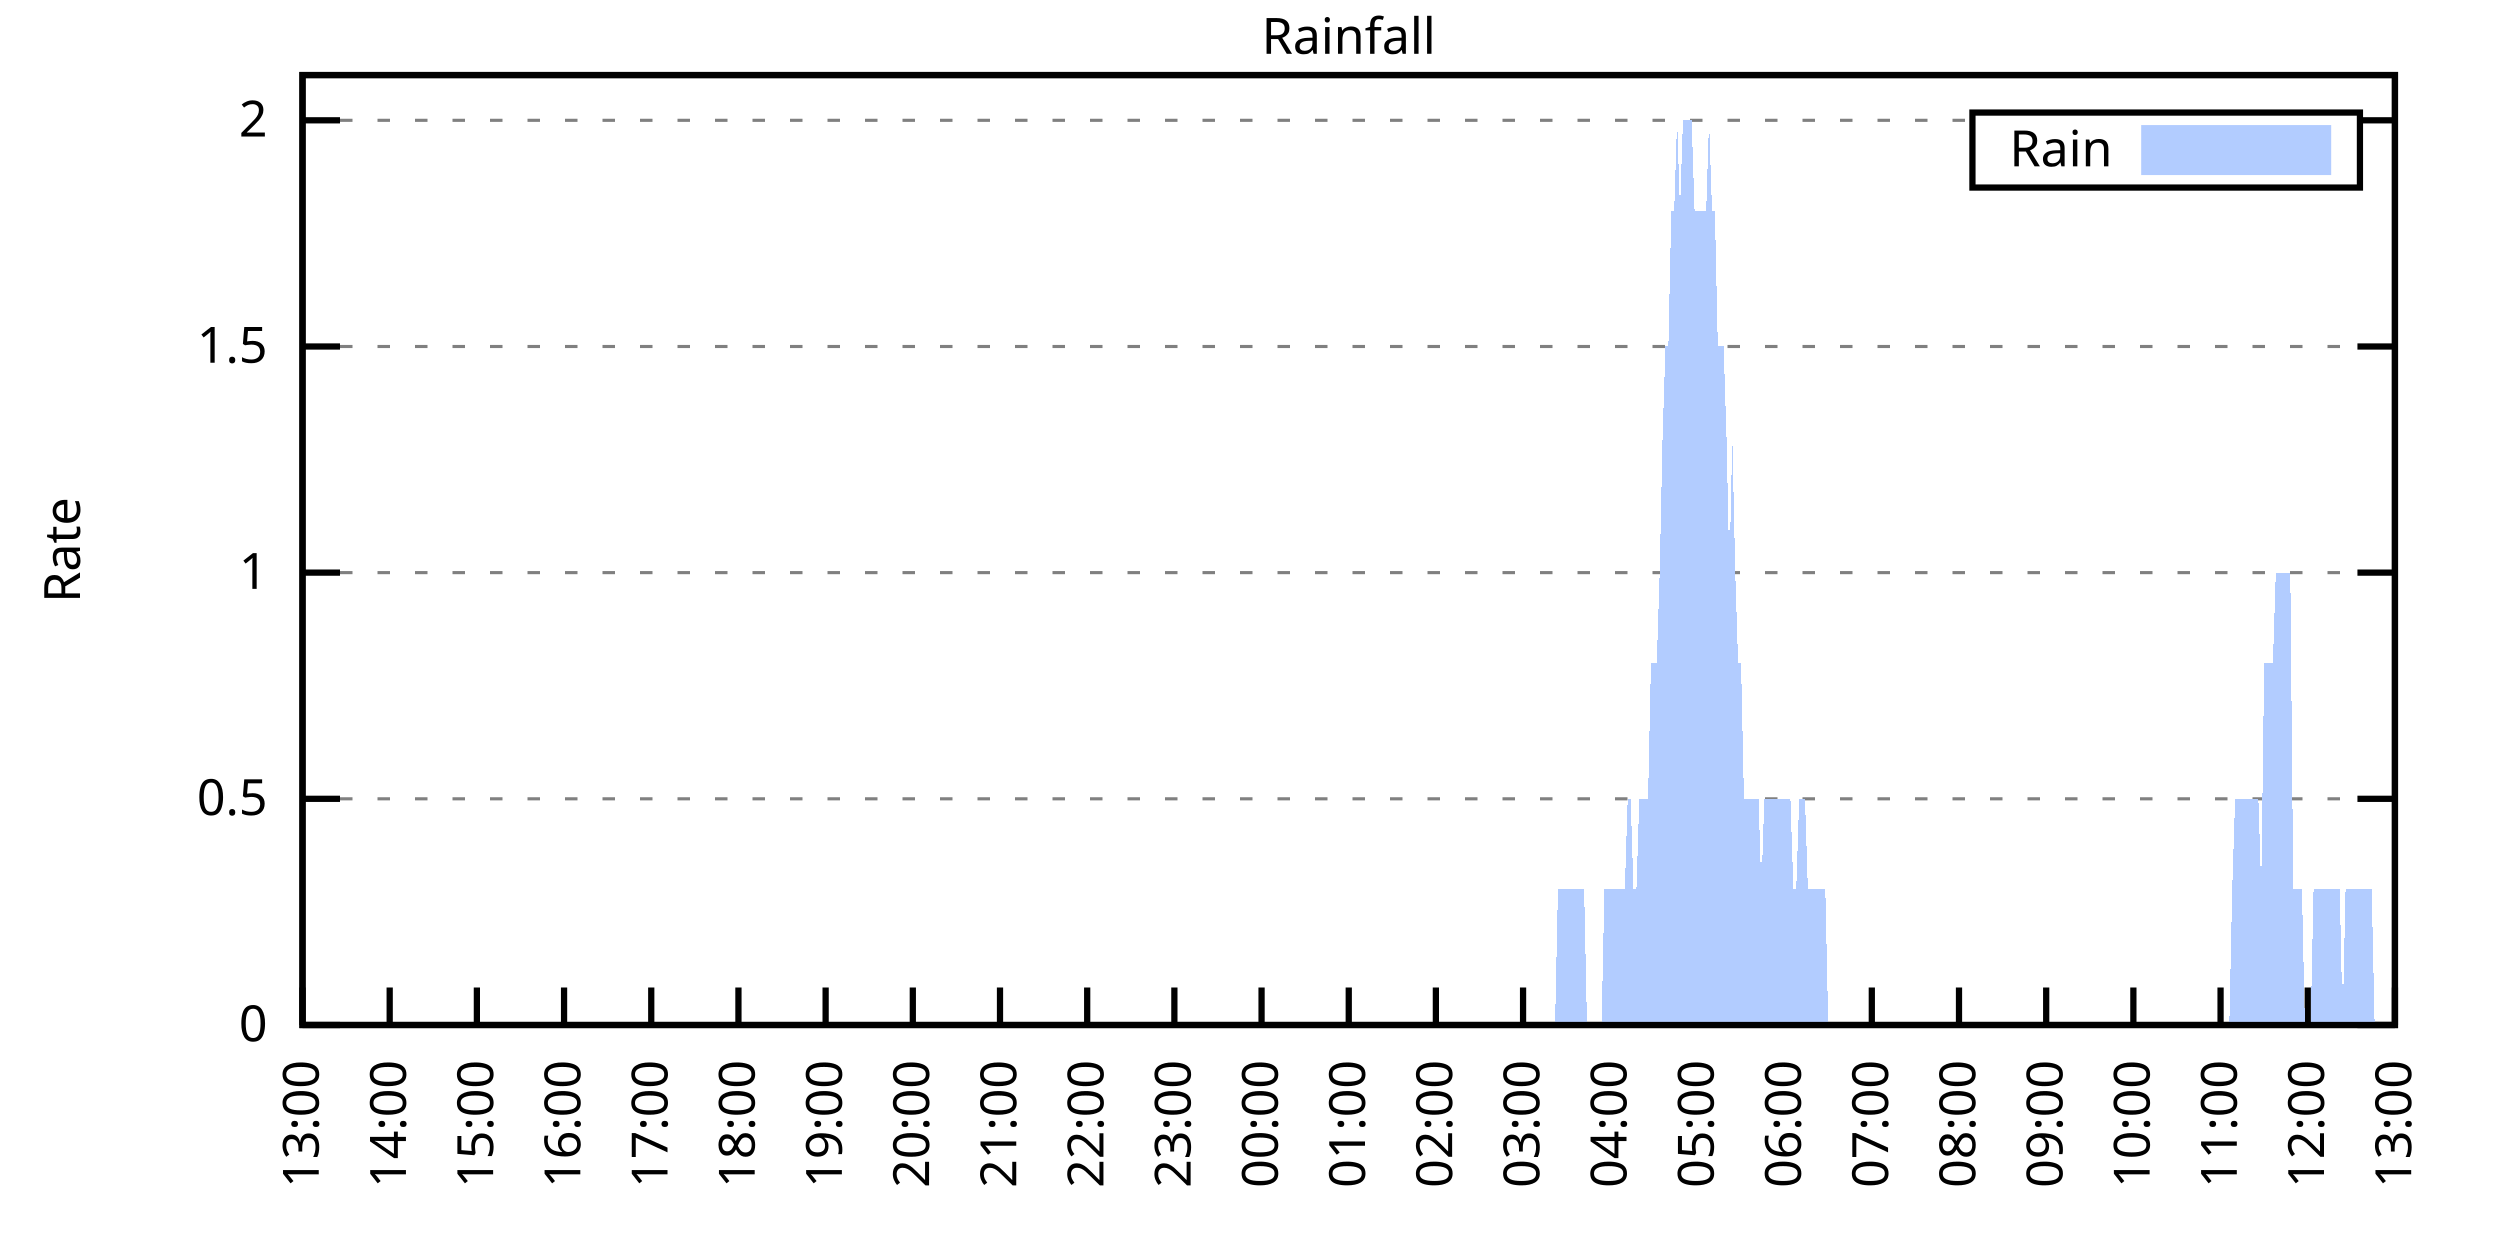
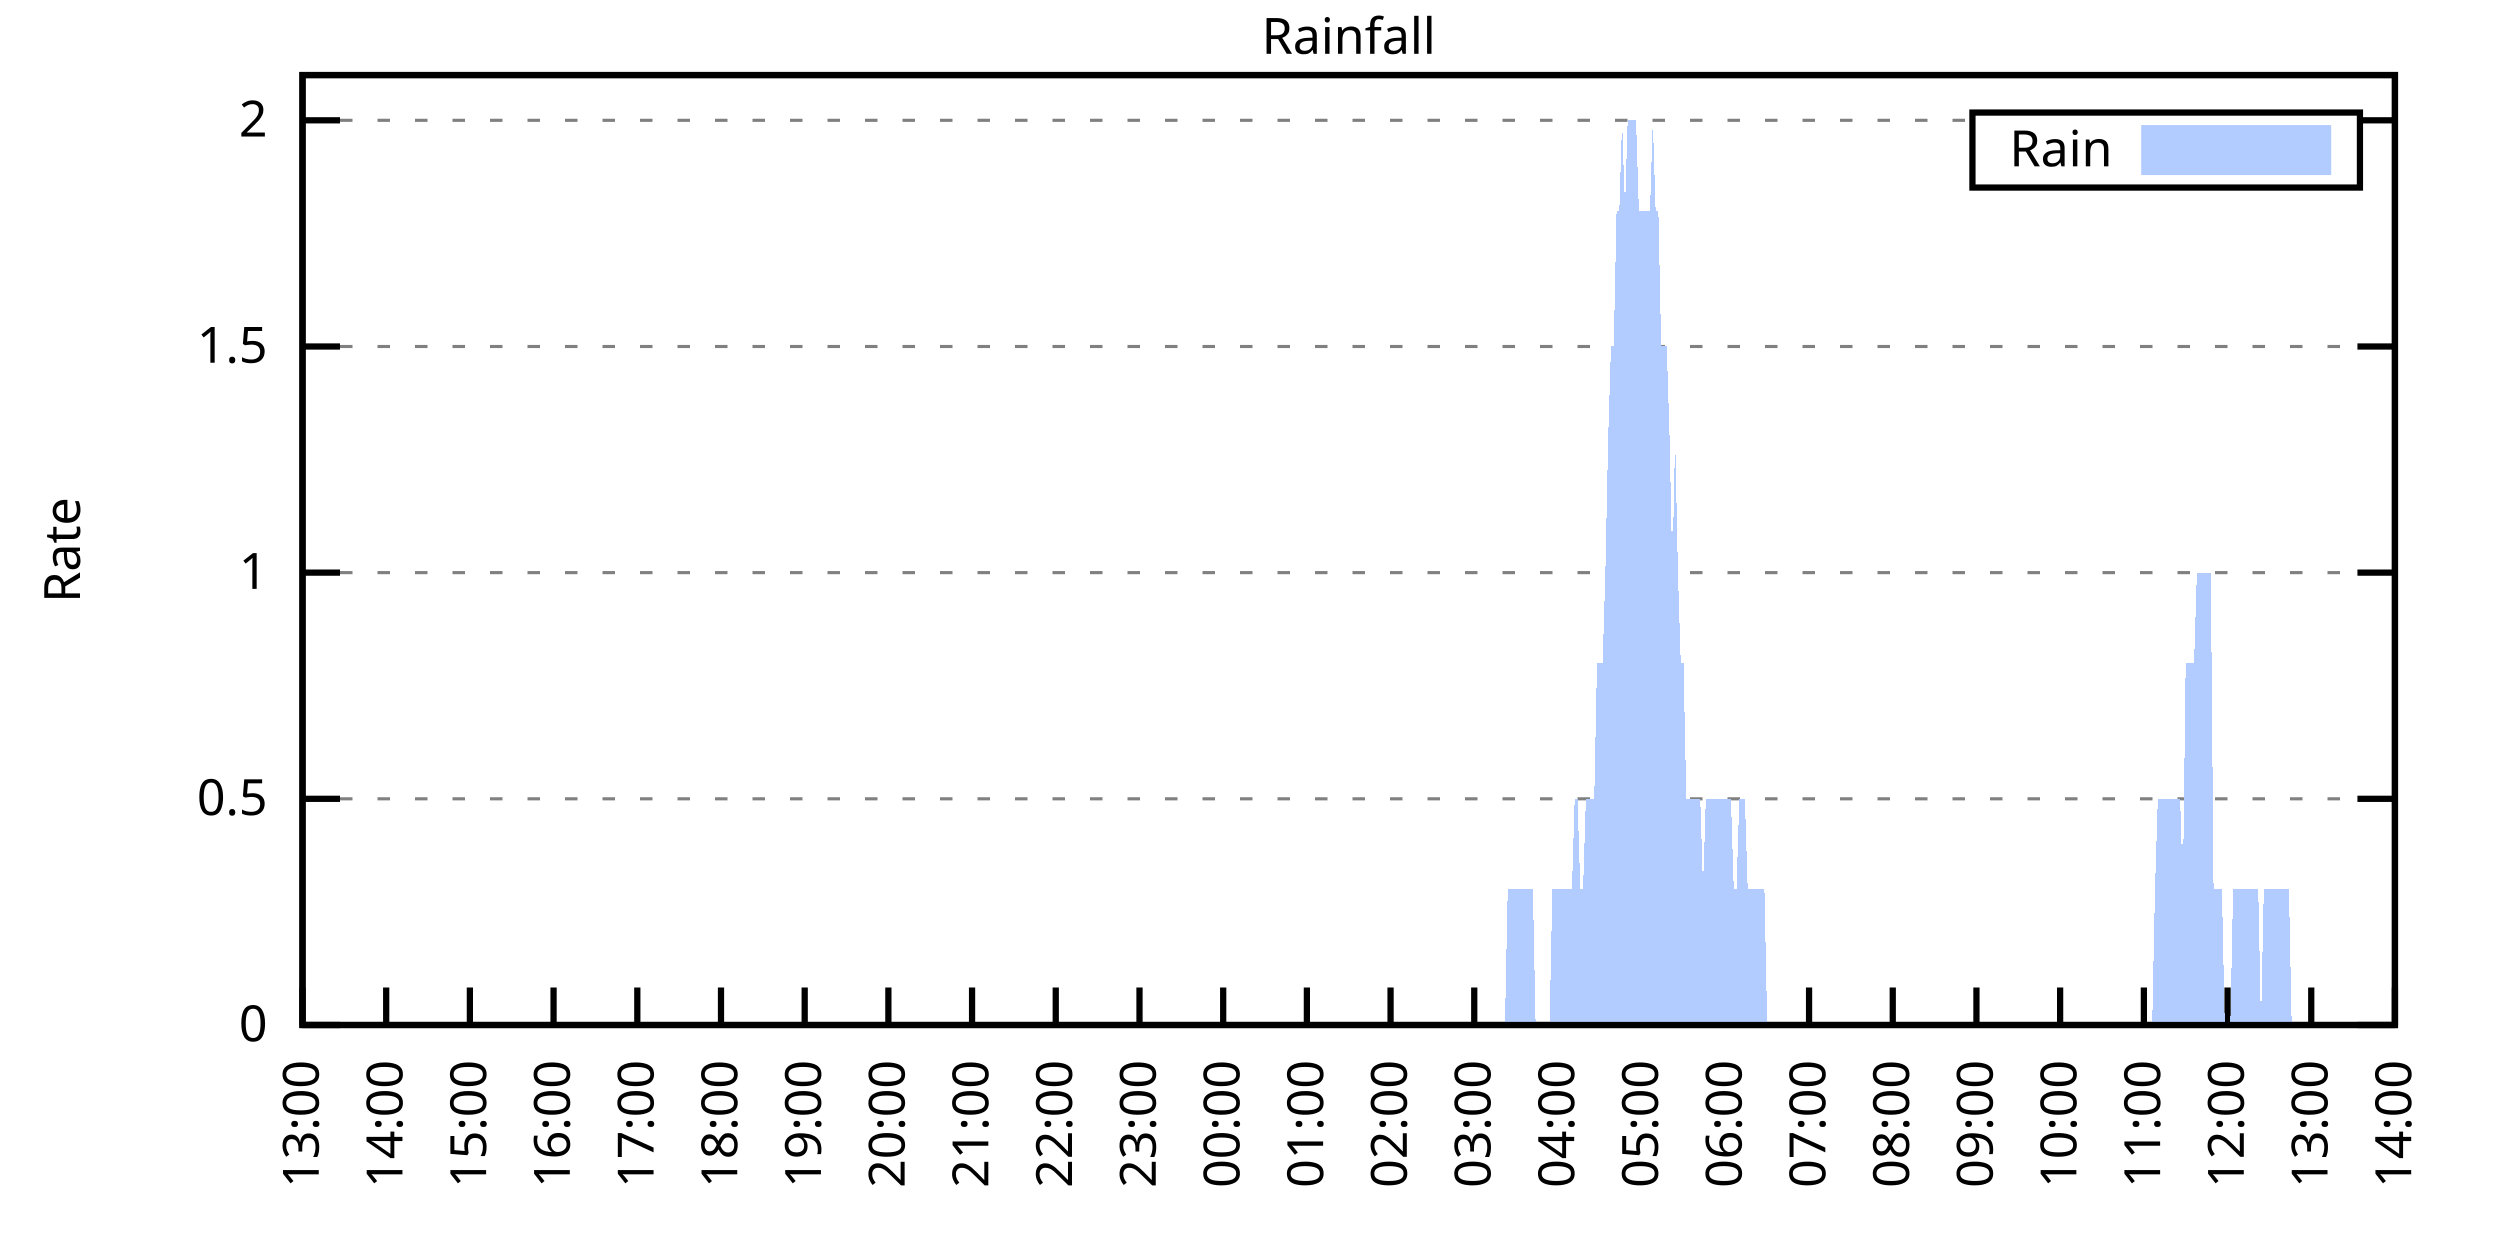
<svg xmlns="http://www.w3.org/2000/svg" xmlns:xlink="http://www.w3.org/1999/xlink" width="400" height="200" viewBox="0 0 400 200">
  <g id="gnuplot_canvas">
    <rect x="0" y="0" width="400" height="200" fill="none" />
    <defs>
      <circle id="gpDot" r="0.5" stroke-width="0.5" stroke="currentColor" />
      <path id="gpPt0" stroke-width="0.333" stroke="currentColor" d="M-1,0 h2 M0,-1 v2" />
      <path id="gpPt1" stroke-width="0.333" stroke="currentColor" d="M-1,-1 L1,1 M1,-1 L-1,1" />
      <path id="gpPt2" stroke-width="0.333" stroke="currentColor" d="M-1,0 L1,0 M0,-1 L0,1 M-1,-1 L1,1 M-1,1 L1,-1" />
      <rect id="gpPt3" stroke-width="0.333" stroke="currentColor" x="-1" y="-1" width="2" height="2" />
      <rect id="gpPt4" stroke-width="0.333" stroke="currentColor" fill="currentColor" x="-1" y="-1" width="2" height="2" />
      <circle id="gpPt5" stroke-width="0.333" stroke="currentColor" cx="0" cy="0" r="1" />
      <use xlink:href="#gpPt5" id="gpPt6" fill="currentColor" stroke="none" />
      <path id="gpPt7" stroke-width="0.333" stroke="currentColor" d="M0,-1.33 L-1.33,0.67 L1.33,0.67 z" />
      <use xlink:href="#gpPt7" id="gpPt8" fill="currentColor" stroke="none" />
      <use xlink:href="#gpPt7" id="gpPt9" stroke="currentColor" transform="rotate(180)" />
      <use xlink:href="#gpPt9" id="gpPt10" fill="currentColor" stroke="none" />
      <use xlink:href="#gpPt3" id="gpPt11" stroke="currentColor" transform="rotate(45)" />
      <use xlink:href="#gpPt11" id="gpPt12" fill="currentColor" stroke="none" />
      <path id="gpPt13" stroke-width="0.333" stroke="currentColor" d="M0,1.330 L1.265,0.411 L0.782,-1.067 L-0.782,-1.076 L-1.265,0.411 z" />
      <use xlink:href="#gpPt13" id="gpPt14" fill="currentColor" stroke="none" />
      <filter id="textbox" filterUnits="objectBoundingBox" x="0" y="0" height="1" width="1">
        <feFlood flood-color="white" flood-opacity="1" result="bgnd" />
        <feComposite in="SourceGraphic" in2="bgnd" operator="atop" />
      </filter>
      <filter id="greybox" filterUnits="objectBoundingBox" x="0" y="0" height="1" width="1">
        <feFlood flood-color="lightgrey" flood-opacity="1" result="grey" />
        <feComposite in="SourceGraphic" in2="grey" operator="atop" />
      </filter>
    </defs>
    <g fill="none" color="white" stroke="currentColor" stroke-width="1.00" stroke-linecap="butt" stroke-linejoin="miter">
</g>
    <g fill="none" color="black" stroke="currentColor" stroke-width="1.00" stroke-linecap="butt" stroke-linejoin="miter">
      <g stroke="none" shape-rendering="crispEdges">
        <polygon fill="rgb(255, 255, 255)" points="48.40,164.00 383.18,164.00 383.18,12.02 48.40,12.02 " />
      </g>
    </g>
    <g fill="none" color="black" stroke="currentColor" stroke-width="1.00" stroke-linecap="butt" stroke-linejoin="miter">
</g>
    <g fill="none" color="black" stroke="black" stroke-width="0.50" stroke-linecap="butt" stroke-linejoin="miter">
</g>
    <g fill="none" color="gray" stroke="currentColor" stroke-width="0.50" stroke-linecap="butt" stroke-linejoin="miter">
      <path stroke="gray" stroke-dasharray="2,4" class="gridline" d="M48.40,164.00 L383.19,164.00  " />
    </g>
    <g fill="none" color="gray" stroke="gray" stroke-width="1.00" stroke-linecap="butt" stroke-linejoin="miter">
</g>
    <g fill="none" color="black" stroke="currentColor" stroke-width="1.00" stroke-linecap="butt" stroke-linejoin="miter">
      <path stroke="black" d="M48.40,164.00 L54.40,164.00 M383.19,164.00 L377.19,164.00  " />
      <g transform="translate(42.80,166.60)" stroke="none" fill="black" font-family="Sans" font-size="8.00" text-anchor="end">
        <text>
          <tspan font-family="Sans"> 0</tspan>
        </text>
      </g>
    </g>
    <g fill="none" color="black" stroke="currentColor" stroke-width="1.00" stroke-linecap="butt" stroke-linejoin="miter">
</g>
    <g fill="none" color="black" stroke="black" stroke-width="0.50" stroke-linecap="butt" stroke-linejoin="miter">
</g>
    <g fill="none" color="gray" stroke="currentColor" stroke-width="0.50" stroke-linecap="butt" stroke-linejoin="miter">
      <path stroke="gray" stroke-dasharray="2,4" class="gridline" d="M48.40,127.81 L383.19,127.81  " />
    </g>
    <g fill="none" color="gray" stroke="gray" stroke-width="1.00" stroke-linecap="butt" stroke-linejoin="miter">
</g>
    <g fill="none" color="black" stroke="currentColor" stroke-width="1.00" stroke-linecap="butt" stroke-linejoin="miter">
      <path stroke="black" d="M48.40,127.81 L54.40,127.81 M383.19,127.81 L377.19,127.81  " />
      <g transform="translate(42.80,130.41)" stroke="none" fill="black" font-family="Sans" font-size="8.00" text-anchor="end">
        <text>
          <tspan font-family="Sans"> 0.5</tspan>
        </text>
      </g>
    </g>
    <g fill="none" color="black" stroke="currentColor" stroke-width="1.00" stroke-linecap="butt" stroke-linejoin="miter">
</g>
    <g fill="none" color="black" stroke="black" stroke-width="0.50" stroke-linecap="butt" stroke-linejoin="miter">
</g>
    <g fill="none" color="gray" stroke="currentColor" stroke-width="0.50" stroke-linecap="butt" stroke-linejoin="miter">
      <path stroke="gray" stroke-dasharray="2,4" class="gridline" d="M48.40,91.62 L383.19,91.62  " />
    </g>
    <g fill="none" color="gray" stroke="gray" stroke-width="1.00" stroke-linecap="butt" stroke-linejoin="miter">
</g>
    <g fill="none" color="black" stroke="currentColor" stroke-width="1.00" stroke-linecap="butt" stroke-linejoin="miter">
      <path stroke="black" d="M48.40,91.62 L54.40,91.62 M383.19,91.62 L377.19,91.62  " />
      <g transform="translate(42.80,94.22)" stroke="none" fill="black" font-family="Sans" font-size="8.00" text-anchor="end">
        <text>
          <tspan font-family="Sans"> 1</tspan>
        </text>
      </g>
    </g>
    <g fill="none" color="black" stroke="currentColor" stroke-width="1.00" stroke-linecap="butt" stroke-linejoin="miter">
</g>
    <g fill="none" color="black" stroke="black" stroke-width="0.50" stroke-linecap="butt" stroke-linejoin="miter">
</g>
    <g fill="none" color="gray" stroke="currentColor" stroke-width="0.50" stroke-linecap="butt" stroke-linejoin="miter">
      <path stroke="gray" stroke-dasharray="2,4" class="gridline" d="M48.40,55.44 L383.19,55.44  " />
    </g>
    <g fill="none" color="gray" stroke="gray" stroke-width="1.00" stroke-linecap="butt" stroke-linejoin="miter">
</g>
    <g fill="none" color="black" stroke="currentColor" stroke-width="1.00" stroke-linecap="butt" stroke-linejoin="miter">
      <path stroke="black" d="M48.40,55.44 L54.40,55.44 M383.19,55.44 L377.19,55.44  " />
      <g transform="translate(42.80,58.04)" stroke="none" fill="black" font-family="Sans" font-size="8.00" text-anchor="end">
        <text>
          <tspan font-family="Sans"> 1.5</tspan>
        </text>
      </g>
    </g>
    <g fill="none" color="black" stroke="currentColor" stroke-width="1.00" stroke-linecap="butt" stroke-linejoin="miter">
</g>
    <g fill="none" color="black" stroke="black" stroke-width="0.50" stroke-linecap="butt" stroke-linejoin="miter">
</g>
    <g fill="none" color="gray" stroke="currentColor" stroke-width="0.50" stroke-linecap="butt" stroke-linejoin="miter">
      <path stroke="gray" stroke-dasharray="2,4" class="gridline" d="M48.40,19.25 L315.59,19.25 M377.59,19.25 L383.19,19.25  " />
    </g>
    <g fill="none" color="gray" stroke="gray" stroke-width="1.00" stroke-linecap="butt" stroke-linejoin="miter">
</g>
    <g fill="none" color="black" stroke="currentColor" stroke-width="1.00" stroke-linecap="butt" stroke-linejoin="miter">
      <path stroke="black" d="M48.40,19.25 L54.40,19.25 M383.19,19.25 L377.19,19.25  " />
      <g transform="translate(42.80,21.85)" stroke="none" fill="black" font-family="Sans" font-size="8.00" text-anchor="end">
        <text>
          <tspan font-family="Sans"> 2</tspan>
        </text>
      </g>
    </g>
    <g fill="none" color="black" stroke="currentColor" stroke-width="1.00" stroke-linecap="butt" stroke-linejoin="miter">
      <path stroke="black" d="M48.40,164.00 L48.40,158.00  " />
      <g transform="translate(51.00,169.60) rotate(270.00)" stroke="none" fill="black" font-family="Sans" font-size="8.00" text-anchor="end">
        <text>
          <tspan font-family="Sans">13:00</tspan>
        </text>
      </g>
    </g>
    <g fill="none" color="black" stroke="currentColor" stroke-width="1.00" stroke-linecap="butt" stroke-linejoin="miter">
-       <path stroke="black" d="M62.35,164.00 L62.35,158.00  " />
-       <g transform="translate(64.95,169.60) rotate(270.00)" stroke="none" fill="black" font-family="Sans" font-size="8.00" text-anchor="end">
+       <path stroke="black" d="M61.79,164.00 L61.79,158.00  " />
+       <g transform="translate(64.39,169.60) rotate(270.00)" stroke="none" fill="black" font-family="Sans" font-size="8.00" text-anchor="end">
        <text>
          <tspan font-family="Sans">14:00</tspan>
        </text>
      </g>
    </g>
    <g fill="none" color="black" stroke="currentColor" stroke-width="1.00" stroke-linecap="butt" stroke-linejoin="miter">
-       <path stroke="black" d="M76.30,164.00 L76.30,158.00  " />
-       <g transform="translate(78.90,169.60) rotate(270.00)" stroke="none" fill="black" font-family="Sans" font-size="8.00" text-anchor="end">
+       <path stroke="black" d="M75.18,164.00 L75.18,158.00  " />
+       <g transform="translate(77.78,169.60) rotate(270.00)" stroke="none" fill="black" font-family="Sans" font-size="8.00" text-anchor="end">
        <text>
          <tspan font-family="Sans">15:00</tspan>
        </text>
      </g>
    </g>
    <g fill="none" color="black" stroke="currentColor" stroke-width="1.00" stroke-linecap="butt" stroke-linejoin="miter">
-       <path stroke="black" d="M90.25,164.00 L90.25,158.00  " />
-       <g transform="translate(92.85,169.60) rotate(270.00)" stroke="none" fill="black" font-family="Sans" font-size="8.00" text-anchor="end">
+       <path stroke="black" d="M88.57,164.00 L88.57,158.00  " />
+       <g transform="translate(91.17,169.60) rotate(270.00)" stroke="none" fill="black" font-family="Sans" font-size="8.00" text-anchor="end">
        <text>
          <tspan font-family="Sans">16:00</tspan>
        </text>
      </g>
    </g>
    <g fill="none" color="black" stroke="currentColor" stroke-width="1.00" stroke-linecap="butt" stroke-linejoin="miter">
-       <path stroke="black" d="M104.20,164.00 L104.20,158.00  " />
-       <g transform="translate(106.80,169.60) rotate(270.00)" stroke="none" fill="black" font-family="Sans" font-size="8.00" text-anchor="end">
+       <path stroke="black" d="M101.97,164.00 L101.97,158.00  " />
+       <g transform="translate(104.57,169.60) rotate(270.00)" stroke="none" fill="black" font-family="Sans" font-size="8.00" text-anchor="end">
        <text>
          <tspan font-family="Sans">17:00</tspan>
        </text>
      </g>
    </g>
    <g fill="none" color="black" stroke="currentColor" stroke-width="1.00" stroke-linecap="butt" stroke-linejoin="miter">
-       <path stroke="black" d="M118.15,164.00 L118.15,158.00  " />
-       <g transform="translate(120.75,169.60) rotate(270.00)" stroke="none" fill="black" font-family="Sans" font-size="8.00" text-anchor="end">
+       <path stroke="black" d="M115.36,164.00 L115.36,158.00  " />
+       <g transform="translate(117.96,169.60) rotate(270.00)" stroke="none" fill="black" font-family="Sans" font-size="8.00" text-anchor="end">
        <text>
          <tspan font-family="Sans">18:00</tspan>
        </text>
      </g>
    </g>
    <g fill="none" color="black" stroke="currentColor" stroke-width="1.00" stroke-linecap="butt" stroke-linejoin="miter">
-       <path stroke="black" d="M132.10,164.00 L132.10,158.00  " />
-       <g transform="translate(134.70,169.60) rotate(270.00)" stroke="none" fill="black" font-family="Sans" font-size="8.00" text-anchor="end">
+       <path stroke="black" d="M128.75,164.00 L128.75,158.00  " />
+       <g transform="translate(131.35,169.60) rotate(270.00)" stroke="none" fill="black" font-family="Sans" font-size="8.00" text-anchor="end">
        <text>
          <tspan font-family="Sans">19:00</tspan>
        </text>
      </g>
    </g>
    <g fill="none" color="black" stroke="currentColor" stroke-width="1.00" stroke-linecap="butt" stroke-linejoin="miter">
-       <path stroke="black" d="M146.05,164.00 L146.05,158.00  " />
-       <g transform="translate(148.65,169.60) rotate(270.00)" stroke="none" fill="black" font-family="Sans" font-size="8.00" text-anchor="end">
+       <path stroke="black" d="M142.14,164.00 L142.14,158.00  " />
+       <g transform="translate(144.74,169.60) rotate(270.00)" stroke="none" fill="black" font-family="Sans" font-size="8.00" text-anchor="end">
        <text>
          <tspan font-family="Sans">20:00</tspan>
        </text>
      </g>
    </g>
    <g fill="none" color="black" stroke="currentColor" stroke-width="1.00" stroke-linecap="butt" stroke-linejoin="miter">
-       <path stroke="black" d="M160.00,164.00 L160.00,158.00  " />
-       <g transform="translate(162.60,169.60) rotate(270.00)" stroke="none" fill="black" font-family="Sans" font-size="8.00" text-anchor="end">
+       <path stroke="black" d="M155.53,164.00 L155.53,158.00  " />
+       <g transform="translate(158.13,169.60) rotate(270.00)" stroke="none" fill="black" font-family="Sans" font-size="8.00" text-anchor="end">
        <text>
          <tspan font-family="Sans">21:00</tspan>
        </text>
      </g>
    </g>
    <g fill="none" color="black" stroke="currentColor" stroke-width="1.00" stroke-linecap="butt" stroke-linejoin="miter">
-       <path stroke="black" d="M173.95,164.00 L173.95,158.00  " />
-       <g transform="translate(176.55,169.60) rotate(270.00)" stroke="none" fill="black" font-family="Sans" font-size="8.00" text-anchor="end">
+       <path stroke="black" d="M168.92,164.00 L168.92,158.00  " />
+       <g transform="translate(171.52,169.60) rotate(270.00)" stroke="none" fill="black" font-family="Sans" font-size="8.00" text-anchor="end">
        <text>
          <tspan font-family="Sans">22:00</tspan>
        </text>
      </g>
    </g>
    <g fill="none" color="black" stroke="currentColor" stroke-width="1.00" stroke-linecap="butt" stroke-linejoin="miter">
-       <path stroke="black" d="M187.90,164.00 L187.90,158.00  " />
-       <g transform="translate(190.50,169.60) rotate(270.00)" stroke="none" fill="black" font-family="Sans" font-size="8.00" text-anchor="end">
+       <path stroke="black" d="M182.32,164.00 L182.32,158.00  " />
+       <g transform="translate(184.92,169.60) rotate(270.00)" stroke="none" fill="black" font-family="Sans" font-size="8.00" text-anchor="end">
        <text>
          <tspan font-family="Sans">23:00</tspan>
        </text>
      </g>
    </g>
    <g fill="none" color="black" stroke="currentColor" stroke-width="1.00" stroke-linecap="butt" stroke-linejoin="miter">
-       <path stroke="black" d="M201.85,164.00 L201.85,158.00  " />
-       <g transform="translate(204.45,169.60) rotate(270.00)" stroke="none" fill="black" font-family="Sans" font-size="8.00" text-anchor="end">
+       <path stroke="black" d="M195.71,164.00 L195.71,158.00  " />
+       <g transform="translate(198.31,169.60) rotate(270.00)" stroke="none" fill="black" font-family="Sans" font-size="8.00" text-anchor="end">
        <text>
          <tspan font-family="Sans">00:00</tspan>
        </text>
      </g>
    </g>
    <g fill="none" color="black" stroke="currentColor" stroke-width="1.00" stroke-linecap="butt" stroke-linejoin="miter">
-       <path stroke="black" d="M215.80,164.00 L215.80,158.00  " />
-       <g transform="translate(218.40,169.60) rotate(270.00)" stroke="none" fill="black" font-family="Sans" font-size="8.00" text-anchor="end">
+       <path stroke="black" d="M209.10,164.00 L209.10,158.00  " />
+       <g transform="translate(211.70,169.60) rotate(270.00)" stroke="none" fill="black" font-family="Sans" font-size="8.00" text-anchor="end">
        <text>
          <tspan font-family="Sans">01:00</tspan>
        </text>
      </g>
    </g>
    <g fill="none" color="black" stroke="currentColor" stroke-width="1.00" stroke-linecap="butt" stroke-linejoin="miter">
-       <path stroke="black" d="M229.74,164.00 L229.74,158.00  " />
-       <g transform="translate(232.34,169.60) rotate(270.00)" stroke="none" fill="black" font-family="Sans" font-size="8.00" text-anchor="end">
+       <path stroke="black" d="M222.49,164.00 L222.49,158.00  " />
+       <g transform="translate(225.09,169.60) rotate(270.00)" stroke="none" fill="black" font-family="Sans" font-size="8.00" text-anchor="end">
        <text>
          <tspan font-family="Sans">02:00</tspan>
        </text>
      </g>
    </g>
    <g fill="none" color="black" stroke="currentColor" stroke-width="1.00" stroke-linecap="butt" stroke-linejoin="miter">
-       <path stroke="black" d="M243.69,164.00 L243.69,158.00  " />
-       <g transform="translate(246.29,169.60) rotate(270.00)" stroke="none" fill="black" font-family="Sans" font-size="8.00" text-anchor="end">
+       <path stroke="black" d="M235.88,164.00 L235.88,158.00  " />
+       <g transform="translate(238.48,169.60) rotate(270.00)" stroke="none" fill="black" font-family="Sans" font-size="8.00" text-anchor="end">
        <text>
          <tspan font-family="Sans">03:00</tspan>
        </text>
      </g>
    </g>
    <g fill="none" color="black" stroke="currentColor" stroke-width="1.00" stroke-linecap="butt" stroke-linejoin="miter">
-       <path stroke="black" d="M257.64,164.00 L257.64,158.00  " />
-       <g transform="translate(260.24,169.60) rotate(270.00)" stroke="none" fill="black" font-family="Sans" font-size="8.00" text-anchor="end">
+       <path stroke="black" d="M249.27,164.00 L249.27,158.00  " />
+       <g transform="translate(251.87,169.60) rotate(270.00)" stroke="none" fill="black" font-family="Sans" font-size="8.00" text-anchor="end">
        <text>
          <tspan font-family="Sans">04:00</tspan>
        </text>
      </g>
    </g>
    <g fill="none" color="black" stroke="currentColor" stroke-width="1.00" stroke-linecap="butt" stroke-linejoin="miter">
-       <path stroke="black" d="M271.59,164.00 L271.59,158.00  " />
-       <g transform="translate(274.19,169.60) rotate(270.00)" stroke="none" fill="black" font-family="Sans" font-size="8.00" text-anchor="end">
+       <path stroke="black" d="M262.67,164.00 L262.67,158.00  " />
+       <g transform="translate(265.27,169.60) rotate(270.00)" stroke="none" fill="black" font-family="Sans" font-size="8.00" text-anchor="end">
        <text>
          <tspan font-family="Sans">05:00</tspan>
        </text>
      </g>
    </g>
    <g fill="none" color="black" stroke="currentColor" stroke-width="1.00" stroke-linecap="butt" stroke-linejoin="miter">
-       <path stroke="black" d="M285.54,164.00 L285.54,158.00  " />
-       <g transform="translate(288.14,169.60) rotate(270.00)" stroke="none" fill="black" font-family="Sans" font-size="8.00" text-anchor="end">
+       <path stroke="black" d="M276.06,164.00 L276.06,158.00  " />
+       <g transform="translate(278.66,169.60) rotate(270.00)" stroke="none" fill="black" font-family="Sans" font-size="8.00" text-anchor="end">
        <text>
          <tspan font-family="Sans">06:00</tspan>
        </text>
      </g>
    </g>
    <g fill="none" color="black" stroke="currentColor" stroke-width="1.00" stroke-linecap="butt" stroke-linejoin="miter">
-       <path stroke="black" d="M299.49,164.00 L299.49,158.00  " />
-       <g transform="translate(302.09,169.60) rotate(270.00)" stroke="none" fill="black" font-family="Sans" font-size="8.00" text-anchor="end">
+       <path stroke="black" d="M289.45,164.00 L289.45,158.00  " />
+       <g transform="translate(292.05,169.60) rotate(270.00)" stroke="none" fill="black" font-family="Sans" font-size="8.00" text-anchor="end">
        <text>
          <tspan font-family="Sans">07:00</tspan>
        </text>
      </g>
    </g>
    <g fill="none" color="black" stroke="currentColor" stroke-width="1.00" stroke-linecap="butt" stroke-linejoin="miter">
-       <path stroke="black" d="M313.44,164.00 L313.44,158.00  " />
-       <g transform="translate(316.04,169.60) rotate(270.00)" stroke="none" fill="black" font-family="Sans" font-size="8.00" text-anchor="end">
+       <path stroke="black" d="M302.84,164.00 L302.84,158.00  " />
+       <g transform="translate(305.44,169.60) rotate(270.00)" stroke="none" fill="black" font-family="Sans" font-size="8.00" text-anchor="end">
        <text>
          <tspan font-family="Sans">08:00</tspan>
        </text>
      </g>
    </g>
    <g fill="none" color="black" stroke="currentColor" stroke-width="1.00" stroke-linecap="butt" stroke-linejoin="miter">
-       <path stroke="black" d="M327.39,164.00 L327.39,158.00  " />
-       <g transform="translate(329.99,169.60) rotate(270.00)" stroke="none" fill="black" font-family="Sans" font-size="8.00" text-anchor="end">
+       <path stroke="black" d="M316.23,164.00 L316.23,158.00  " />
+       <g transform="translate(318.83,169.60) rotate(270.00)" stroke="none" fill="black" font-family="Sans" font-size="8.00" text-anchor="end">
        <text>
          <tspan font-family="Sans">09:00</tspan>
        </text>
      </g>
    </g>
    <g fill="none" color="black" stroke="currentColor" stroke-width="1.00" stroke-linecap="butt" stroke-linejoin="miter">
-       <path stroke="black" d="M341.34,164.00 L341.34,158.00  " />
-       <g transform="translate(343.94,169.60) rotate(270.00)" stroke="none" fill="black" font-family="Sans" font-size="8.00" text-anchor="end">
+       <path stroke="black" d="M329.62,164.00 L329.62,158.00  " />
+       <g transform="translate(332.22,169.60) rotate(270.00)" stroke="none" fill="black" font-family="Sans" font-size="8.00" text-anchor="end">
        <text>
          <tspan font-family="Sans">10:00</tspan>
        </text>
      </g>
    </g>
    <g fill="none" color="black" stroke="currentColor" stroke-width="1.00" stroke-linecap="butt" stroke-linejoin="miter">
-       <path stroke="black" d="M355.29,164.00 L355.29,158.00  " />
-       <g transform="translate(357.89,169.60) rotate(270.00)" stroke="none" fill="black" font-family="Sans" font-size="8.00" text-anchor="end">
+       <path stroke="black" d="M343.02,164.00 L343.02,158.00  " />
+       <g transform="translate(345.62,169.60) rotate(270.00)" stroke="none" fill="black" font-family="Sans" font-size="8.00" text-anchor="end">
        <text>
          <tspan font-family="Sans">11:00</tspan>
        </text>
      </g>
    </g>
    <g fill="none" color="black" stroke="currentColor" stroke-width="1.00" stroke-linecap="butt" stroke-linejoin="miter">
-       <path stroke="black" d="M369.24,164.00 L369.24,158.00  " />
-       <g transform="translate(371.84,169.60) rotate(270.00)" stroke="none" fill="black" font-family="Sans" font-size="8.00" text-anchor="end">
+       <path stroke="black" d="M356.41,164.00 L356.41,158.00  " />
+       <g transform="translate(359.01,169.60) rotate(270.00)" stroke="none" fill="black" font-family="Sans" font-size="8.00" text-anchor="end">
        <text>
          <tspan font-family="Sans">12:00</tspan>
+         </text>
+       </g>
+     </g>
+     <g fill="none" color="black" stroke="currentColor" stroke-width="1.00" stroke-linecap="butt" stroke-linejoin="miter">
+       <path stroke="black" d="M369.80,164.00 L369.80,158.00  " />
+       <g transform="translate(372.40,169.60) rotate(270.00)" stroke="none" fill="black" font-family="Sans" font-size="8.00" text-anchor="end">
+         <text>
+           <tspan font-family="Sans">13:00</tspan>
        </text>
      </g>
    </g>
    <g fill="none" color="black" stroke="currentColor" stroke-width="1.00" stroke-linecap="butt" stroke-linejoin="miter">
      <path stroke="black" d="M383.19,164.00 L383.19,158.00  " />
      <g transform="translate(385.79,169.60) rotate(270.00)" stroke="none" fill="black" font-family="Sans" font-size="8.00" text-anchor="end">
        <text>
-           <tspan font-family="Sans">13:00</tspan>
+           <tspan font-family="Sans">14:00</tspan>
        </text>
      </g>
    </g>
    <g fill="none" color="black" stroke="currentColor" stroke-width="1.00" stroke-linecap="butt" stroke-linejoin="miter">
</g>
    <g fill="none" color="black" stroke="currentColor" stroke-width="1.00" stroke-linecap="butt" stroke-linejoin="miter">
      <path stroke="black" d="M48.40,12.01 L48.40,164.00 L383.19,164.00 L383.19,12.01 L48.40,12.01 Z  " />
    </g>
    <g fill="none" color="black" stroke="currentColor" stroke-width="1.00" stroke-linecap="butt" stroke-linejoin="miter">
</g>
    <g fill="none" color="black" stroke="currentColor" stroke-width="1.00" stroke-linecap="butt" stroke-linejoin="miter">
      <path stroke="black" d="M315.59,30.01 L315.59,18.01 L377.59,18.01 L377.59,30.01 L315.59,30.01 Z  " />
    </g>
    <g id="Rainfall_plot_1">
      <g fill="none" color="white" stroke="black" stroke-width="2.00" stroke-linecap="butt" stroke-linejoin="miter">
</g>
      <g fill="none" color="black" stroke="currentColor" stroke-width="2.00" stroke-linecap="butt" stroke-linejoin="miter">
        <g transform="translate(337.99,26.61)" stroke="none" fill="black" font-family="Sans" font-size="8.00" text-anchor="end">
          <text>
            <tspan font-family="Sans">Rain</tspan>
          </text>
        </g>
      </g>
      <g fill="none" color="black" stroke="currentColor" stroke-width="2.00" stroke-linecap="butt" stroke-linejoin="miter">
        <g stroke="none" shape-rendering="crispEdges">
          <polygon fill="rgb(178, 204, 255)" points="343.59,27.01 371.99,27.01 371.99,21.01 343.59,21.01 " />
        </g>
        <path stroke="rgb(178, 204, 255)" d="M343.59,27.01 L371.99,27.01 L371.99,21.01 L343.59,21.01 L343.59,27.01 Z  " />
      </g>
      <g fill="none" color="black" stroke="currentColor" stroke-width="2.00" stroke-linecap="butt" stroke-linejoin="miter">
        <g stroke="none" shape-rendering="crispEdges">
-           <polygon fill="rgb(178, 204, 255)" points="48.86,164.00 49.33,164.00 49.79,164.00 50.26,164.00 50.72,164.00 51.19,164.00 51.65,164.00 52.12,164.00 52.58,164.00 53.05,164.00 53.51,164.00 53.98,164.00 54.44,164.00 54.91,164.00 55.37,164.00 55.84,164.00 56.30,164.00 56.77,164.00 57.23,164.00 57.70,164.00 58.16,164.00 58.63,164.00 59.09,164.00 59.56,164.00 60.02,164.00 60.49,164.00 60.95,164.00 61.42,164.00 61.88,164.00 62.35,164.00 62.81,164.00 63.28,164.00 63.74,164.00 64.21,164.00 64.67,164.00 65.14,164.00 65.60,164.00 66.07,164.00 66.53,164.00 67.00,164.00 67.46,164.00 67.93,164.00 68.39,164.00 68.86,164.00 69.32,164.00 69.79,164.00 70.25,164.00 70.72,164.00 71.18,164.00 71.65,164.00 72.11,164.00 72.58,164.00 73.04,164.00 73.51,164.00 73.97,164.00 74.44,164.00 74.90,164.00 75.37,164.00 75.83,164.00 76.30,164.00 76.76,164.00 77.23,164.00 77.69,164.00 78.16,164.00 78.62,164.00 79.09,164.00 79.55,164.00 80.02,164.00 80.48,164.00 80.95,164.00 81.41,164.00 81.88,164.00 82.34,164.00 82.81,164.00 83.27,164.00 83.74,164.00 84.20,164.00 84.67,164.00 85.13,164.00 85.60,164.00 86.06,164.00 86.53,164.00 86.99,164.00 87.46,164.00 87.92,164.00 88.39,164.00 88.85,164.00 89.32,164.00 89.78,164.00 90.25,164.00 90.71,164.00 91.18,164.00 91.64,164.00 92.11,164.00 92.57,164.00 93.04,164.00 93.50,164.00 93.97,164.00 94.43,164.00 94.90,164.00 95.36,164.00 95.83,164.00 96.29,164.00 96.76,164.00 97.22,164.00 97.69,164.00 98.15,164.00 98.62,164.00 99.08,164.00 99.55,164.00 100.01,164.00 100.48,164.00 100.94,164.00 101.41,164.00 101.87,164.00 102.34,164.00 102.80,164.00 103.27,164.00 103.73,164.00 104.20,164.00 104.66,164.00 105.13,164.00 105.59,164.00 106.06,164.00 106.52,164.00 106.99,164.00 107.45,164.00 107.92,164.00 108.38,164.00 108.85,164.00 109.31,164.00 109.78,164.00 110.24,164.00 110.71,164.00 111.17,164.00 111.64,164.00 112.10,164.00 112.57,164.00 113.03,164.00 113.50,164.00 113.96,164.00 114.43,164.00 114.89,164.00 115.36,164.00 115.82,164.00 116.29,164.00 116.75,164.00 117.22,164.00 117.68,164.00 118.15,164.00 118.61,164.00 119.08,164.00 119.54,164.00 120.01,164.00 120.47,164.00 120.94,164.00 121.40,164.00 121.87,164.00 122.33,164.00 122.80,164.00 123.26,164.00 123.73,164.00 124.19,164.00 124.66,164.00 125.12,164.00 125.59,164.00 126.05,164.00 126.52,164.00 126.98,164.00 127.45,164.00 127.91,164.00 128.38,164.00 128.84,164.00 129.31,164.00 129.77,164.00 130.24,164.00 130.70,164.00 131.17,164.00 131.63,164.00 132.10,164.00 132.56,164.00 133.03,164.00 133.49,164.00 133.96,164.00 134.42,164.00 134.89,164.00 135.35,164.00 135.82,164.00 136.28,164.00 136.75,164.00 137.21,164.00 137.68,164.00 138.14,164.00 138.61,164.00 139.07,164.00 139.54,164.00 140.00,164.00 140.47,164.00 140.93,164.00 141.40,164.00 141.86,164.00 142.33,164.00 142.79,164.00 143.26,164.00 143.72,164.00 144.19,164.00 144.65,164.00 145.12,164.00 145.58,164.00 146.05,164.00 146.51,164.00 146.98,164.00 147.44,164.00 147.91,164.00 148.37,164.00 148.84,164.00 149.30,164.00 149.77,164.00 150.23,164.00 150.70,164.00 151.16,164.00 151.63,164.00 152.09,164.00 152.56,164.00 153.02,164.00 153.49,164.00 153.95,164.00 154.42,164.00 154.88,164.00 155.35,164.00 155.81,164.00 156.28,164.00 156.74,164.00 157.21,164.00 157.67,164.00 158.14,164.00 158.60,164.00 159.07,164.00 159.53,164.00 160.00,164.00 160.46,164.00 160.93,164.00 161.39,164.00 161.86,164.00 162.32,164.00 162.79,164.00 163.25,164.00 163.72,164.00 164.18,164.00 164.65,164.00 165.11,164.00 165.58,164.00 166.04,164.00 166.51,164.00 166.97,164.00 167.44,164.00 167.90,164.00 168.37,164.00 168.83,164.00 169.30,164.00 169.76,164.00 170.23,164.00 170.69,164.00 171.16,164.00 171.62,164.00 172.09,164.00 172.55,164.00 173.02,164.00 173.48,164.00 173.95,164.00 174.41,164.00 174.88,164.00 175.34,164.00 175.81,164.00 176.27,164.00 176.74,164.00 177.20,164.00 177.67,164.00 178.13,164.00 178.60,164.00 179.06,164.00 179.53,164.00 179.99,164.00 180.46,164.00 180.92,164.00 181.39,164.00 181.85,164.00 182.32,164.00 182.78,164.00 183.25,164.00 183.71,164.00 184.18,164.00 184.64,164.00 185.11,164.00 185.57,164.00 186.04,164.00 186.50,164.00 186.97,164.00 187.43,164.00 187.90,164.00 188.36,164.00 188.83,164.00 189.29,164.00 189.76,164.00 190.22,164.00 190.69,164.00 191.15,164.00 191.62,164.00 192.08,164.00 192.55,164.00 193.01,164.00 193.48,164.00 193.94,164.00 194.41,164.00 194.87,164.00 195.34,164.00 195.80,164.00 196.27,164.00 196.73,164.00 197.20,164.00 197.66,164.00 198.13,164.00 198.59,164.00 199.06,164.00 199.52,164.00 199.99,164.00 200.45,164.00 200.92,164.00 201.38,164.00 201.85,164.00 202.31,164.00 202.78,164.00 203.24,164.00 203.71,164.00 204.17,164.00 204.64,164.00 205.10,164.00 205.57,164.00 206.03,164.00 206.50,164.00 206.96,164.00 207.43,164.00 207.89,164.00 208.36,164.00 208.82,164.00 209.29,164.00 209.75,164.00 210.22,164.00 210.68,164.00 211.15,164.00 211.61,164.00 212.08,164.00 212.54,164.00 213.01,164.00 213.47,164.00 213.94,164.00 214.40,164.00 214.87,164.00 215.33,164.00 215.80,164.00 216.26,164.00 216.72,164.00 217.19,164.00 217.65,164.00 218.12,164.00 218.58,164.00 219.05,164.00 219.51,164.00 219.98,164.00 220.44,164.00 220.91,164.00 221.37,164.00 221.84,164.00 222.30,164.00 222.77,164.00 223.23,164.00 223.70,164.00 224.16,164.00 224.63,164.00 225.09,164.00 225.56,164.00 226.02,164.00 226.49,164.00 226.95,164.00 227.42,164.00 227.88,164.00 228.35,164.00 228.81,164.00 229.28,164.00 229.74,164.00 230.21,164.00 230.67,164.00 231.14,164.00 231.60,164.00 232.07,164.00 232.53,164.00 233.00,164.00 233.46,164.00 233.93,164.00 234.39,164.00 234.86,164.00 235.32,164.00 235.79,164.00 236.25,164.00 236.72,164.00 237.18,164.00 237.65,164.00 238.11,164.00 238.58,164.00 239.04,164.00 239.51,164.00 239.97,164.00 240.44,164.00 240.90,164.00 241.37,164.00 241.83,164.00 242.30,164.00 242.76,164.00 243.23,164.00 243.69,164.00 244.16,164.00 244.62,164.00 245.09,164.00 245.55,164.00 246.02,164.00 246.48,164.00 246.95,164.00 247.41,164.00 247.88,164.00 248.34,164.00 248.81,164.00 249.27,142.29 249.74,142.29 250.20,142.29 250.67,142.29 251.13,142.29 251.60,142.29 252.06,142.29 252.53,142.29 252.99,142.29 253.46,142.29 253.92,164.00 254.39,164.00 254.85,164.00 255.32,164.00 255.78,164.00 256.25,164.00 256.71,142.29 257.18,142.29 257.64,142.29 258.11,142.29 258.57,142.29 259.04,142.29 259.50,142.29 259.97,142.29 260.43,127.81 260.90,127.81 261.36,142.29 261.83,142.29 262.29,127.81 262.76,127.81 263.22,127.81 263.69,127.81 264.15,106.10 264.62,106.10 265.08,106.10 265.55,91.62 266.01,69.91 266.48,55.44 266.94,55.44 267.41,33.72 267.87,33.72 268.34,19.25 268.80,33.72 269.27,19.25 269.73,19.25 270.20,19.25 270.66,19.25 271.13,33.72 271.59,33.72 272.06,33.72 272.52,33.72 272.99,33.72 273.45,19.25 273.92,33.72 274.38,33.72 274.85,55.44 275.31,55.44 275.78,55.44 276.24,69.91 276.71,91.62 277.17,69.91 277.64,91.62 278.10,106.10 278.57,106.10 279.03,127.81 279.50,127.81 279.96,127.81 280.43,127.81 280.89,127.81 281.36,127.81 281.82,142.29 282.29,127.81 282.75,127.81 283.22,127.81 283.68,127.81 284.15,127.81 284.61,127.81 285.08,127.81 285.54,127.81 286.01,127.81 286.47,127.81 286.94,142.29 287.40,142.29 287.87,127.81 288.33,127.81 288.80,127.81 289.26,142.29 289.73,142.29 290.19,142.29 290.66,142.29 291.12,142.29 291.59,142.29 292.05,142.29 292.52,164.00 292.98,164.00 293.45,164.00 293.91,164.00 294.38,164.00 294.84,164.00 295.31,164.00 295.77,164.00 296.24,164.00 296.70,164.00 297.17,164.00 297.63,164.00 298.10,164.00 298.56,164.00 299.03,164.00 299.49,164.00 299.96,164.00 300.42,164.00 300.89,164.00 301.35,164.00 301.82,164.00 302.28,164.00 302.75,164.00 303.21,164.00 303.68,164.00 304.14,164.00 304.61,164.00 305.07,164.00 305.54,164.00 306.00,164.00 306.47,164.00 306.93,164.00 307.40,164.00 307.86,164.00 308.33,164.00 308.79,164.00 309.26,164.00 309.72,164.00 310.19,164.00 310.65,164.00 311.12,164.00 311.58,164.00 312.05,164.00 312.51,164.00 312.98,164.00 313.44,164.00 313.91,164.00 314.37,164.00 314.84,164.00 315.30,164.00 315.77,164.00 316.23,164.00 316.70,164.00 317.16,164.00 317.63,164.00 318.09,164.00 318.56,164.00 319.02,164.00 319.49,164.00 319.95,164.00 320.42,164.00 320.88,164.00 321.35,164.00 321.81,164.00 322.28,164.00 322.74,164.00 323.21,164.00 323.67,164.00 324.14,164.00 324.60,164.00 325.07,164.00 325.53,164.00 326.00,164.00 326.46,164.00 326.93,164.00 327.39,164.00 327.86,164.00 328.32,164.00 328.79,164.00 329.25,164.00 329.72,164.00 330.18,164.00 330.65,164.00 331.11,164.00 331.58,164.00 332.04,164.00 332.51,164.00 332.97,164.00 333.44,164.00 333.90,164.00 334.37,164.00 334.83,164.00 335.30,164.00 335.76,164.00 336.23,164.00 336.69,164.00 337.16,164.00 337.62,164.00 338.09,164.00 338.55,164.00 339.02,164.00 339.48,164.00 339.95,164.00 340.41,164.00 340.88,164.00 341.34,164.00 341.81,164.00 342.27,164.00 342.74,164.00 343.20,164.00 343.67,164.00 344.13,164.00 344.60,164.00 345.06,164.00 345.53,164.00 345.99,164.00 346.46,164.00 346.92,164.00 347.39,164.00 347.85,164.00 348.32,164.00 348.78,164.00 349.25,164.00 349.71,164.00 350.18,164.00 350.64,164.00 351.11,164.00 351.57,164.00 352.04,164.00 352.50,164.00 352.97,164.00 353.43,164.00 353.90,164.00 354.36,164.00 354.83,164.00 355.29,164.00 355.76,164.00 356.22,164.00 356.69,164.00 357.15,142.29 357.62,127.81 358.08,127.81 358.55,127.81 359.01,127.81 359.48,127.81 359.94,127.81 360.41,127.81 360.87,127.81 361.34,127.81 361.80,142.29 362.27,106.10 362.73,106.10 363.20,106.10 363.66,106.10 364.13,91.62 364.59,91.62 365.06,91.62 365.52,91.62 365.99,91.62 366.45,91.62 366.92,142.29 367.38,142.29 367.85,142.29 368.31,142.29 368.78,164.00 369.24,164.00 369.71,164.00 370.17,142.29 370.64,142.29 371.10,142.29 371.57,142.29 372.03,142.29 372.50,142.29 372.96,142.29 373.43,142.29 373.89,142.29 374.36,142.29 374.82,164.00 375.29,142.29 375.75,142.29 376.22,142.29 376.68,142.29 377.15,142.29 377.61,142.29 378.08,142.29 378.54,142.29 379.01,142.29 379.47,142.29 379.94,164.00 380.40,164.00 380.87,164.00 381.33,164.00 381.80,164.00 382.26,164.00 382.73,164.00 383.19,164.00 383.19,164.00 48.86,164.00 " />
+           <polygon fill="rgb(178, 204, 255)" points="51.97,164.00 52.42,164.00 52.86,164.00 53.31,164.00 53.76,164.00 54.20,164.00 54.65,164.00 55.10,164.00 55.54,164.00 55.99,164.00 56.43,164.00 56.88,164.00 57.33,164.00 57.77,164.00 58.22,164.00 58.67,164.00 59.11,164.00 59.56,164.00 60.01,164.00 60.45,164.00 60.90,164.00 61.35,164.00 61.79,164.00 62.24,164.00 62.68,164.00 63.13,164.00 63.58,164.00 64.02,164.00 64.47,164.00 64.92,164.00 65.36,164.00 65.81,164.00 66.26,164.00 66.70,164.00 67.15,164.00 67.59,164.00 68.04,164.00 68.49,164.00 68.93,164.00 69.38,164.00 69.83,164.00 70.27,164.00 70.72,164.00 71.17,164.00 71.61,164.00 72.06,164.00 72.50,164.00 72.95,164.00 73.40,164.00 73.84,164.00 74.29,164.00 74.74,164.00 75.18,164.00 75.63,164.00 76.08,164.00 76.52,164.00 76.97,164.00 77.42,164.00 77.86,164.00 78.31,164.00 78.75,164.00 79.20,164.00 79.65,164.00 80.09,164.00 80.54,164.00 80.99,164.00 81.43,164.00 81.88,164.00 82.33,164.00 82.77,164.00 83.22,164.00 83.66,164.00 84.11,164.00 84.56,164.00 85.00,164.00 85.45,164.00 85.90,164.00 86.34,164.00 86.79,164.00 87.24,164.00 87.68,164.00 88.13,164.00 88.57,164.00 89.02,164.00 89.47,164.00 89.91,164.00 90.36,164.00 90.81,164.00 91.25,164.00 91.70,164.00 92.15,164.00 92.59,164.00 93.04,164.00 93.49,164.00 93.93,164.00 94.38,164.00 94.82,164.00 95.27,164.00 95.72,164.00 96.16,164.00 96.61,164.00 97.06,164.00 97.50,164.00 97.95,164.00 98.40,164.00 98.84,164.00 99.29,164.00 99.73,164.00 100.18,164.00 100.63,164.00 101.07,164.00 101.52,164.00 101.97,164.00 102.41,164.00 102.86,164.00 103.31,164.00 103.75,164.00 104.20,164.00 104.64,164.00 105.09,164.00 105.54,164.00 105.98,164.00 106.43,164.00 106.88,164.00 107.32,164.00 107.77,164.00 108.22,164.00 108.66,164.00 109.11,164.00 109.55,164.00 110.00,164.00 110.45,164.00 110.89,164.00 111.34,164.00 111.79,164.00 112.23,164.00 112.68,164.00 113.13,164.00 113.57,164.00 114.02,164.00 114.47,164.00 114.91,164.00 115.36,164.00 115.80,164.00 116.25,164.00 116.70,164.00 117.14,164.00 117.59,164.00 118.04,164.00 118.48,164.00 118.93,164.00 119.38,164.00 119.82,164.00 120.27,164.00 120.71,164.00 121.16,164.00 121.61,164.00 122.05,164.00 122.50,164.00 122.95,164.00 123.39,164.00 123.84,164.00 124.29,164.00 124.73,164.00 125.18,164.00 125.62,164.00 126.07,164.00 126.52,164.00 126.96,164.00 127.41,164.00 127.86,164.00 128.30,164.00 128.75,164.00 129.20,164.00 129.64,164.00 130.09,164.00 130.54,164.00 130.98,164.00 131.43,164.00 131.87,164.00 132.32,164.00 132.77,164.00 133.21,164.00 133.66,164.00 134.11,164.00 134.55,164.00 135.00,164.00 135.45,164.00 135.89,164.00 136.34,164.00 136.78,164.00 137.23,164.00 137.68,164.00 138.12,164.00 138.57,164.00 139.02,164.00 139.46,164.00 139.91,164.00 140.36,164.00 140.80,164.00 141.25,164.00 141.69,164.00 142.14,164.00 142.59,164.00 143.03,164.00 143.48,164.00 143.93,164.00 144.37,164.00 144.82,164.00 145.27,164.00 145.71,164.00 146.16,164.00 146.61,164.00 147.05,164.00 147.50,164.00 147.94,164.00 148.39,164.00 148.84,164.00 149.28,164.00 149.73,164.00 150.18,164.00 150.62,164.00 151.07,164.00 151.52,164.00 151.96,164.00 152.41,164.00 152.85,164.00 153.30,164.00 153.75,164.00 154.19,164.00 154.64,164.00 155.09,164.00 155.53,164.00 155.98,164.00 156.43,164.00 156.87,164.00 157.32,164.00 157.76,164.00 158.21,164.00 158.66,164.00 159.10,164.00 159.55,164.00 160.00,164.00 160.44,164.00 160.89,164.00 161.34,164.00 161.78,164.00 162.23,164.00 162.67,164.00 163.12,164.00 163.57,164.00 164.01,164.00 164.46,164.00 164.91,164.00 165.35,164.00 165.80,164.00 166.25,164.00 166.69,164.00 167.14,164.00 167.59,164.00 168.03,164.00 168.48,164.00 168.92,164.00 169.37,164.00 169.82,164.00 170.26,164.00 170.71,164.00 171.16,164.00 171.60,164.00 172.05,164.00 172.50,164.00 172.94,164.00 173.39,164.00 173.83,164.00 174.28,164.00 174.73,164.00 175.17,164.00 175.62,164.00 176.07,164.00 176.51,164.00 176.96,164.00 177.41,164.00 177.85,164.00 178.30,164.00 178.74,164.00 179.19,164.00 179.64,164.00 180.08,164.00 180.53,164.00 180.98,164.00 181.42,164.00 181.87,164.00 182.32,164.00 182.76,164.00 183.21,164.00 183.66,164.00 184.10,164.00 184.55,164.00 184.99,164.00 185.44,164.00 185.89,164.00 186.33,164.00 186.78,164.00 187.23,164.00 187.67,164.00 188.12,164.00 188.57,164.00 189.01,164.00 189.46,164.00 189.90,164.00 190.35,164.00 190.80,164.00 191.24,164.00 191.69,164.00 192.14,164.00 192.58,164.00 193.03,164.00 193.48,164.00 193.92,164.00 194.37,164.00 194.81,164.00 195.26,164.00 195.71,164.00 196.15,164.00 196.60,164.00 197.05,164.00 197.49,164.00 197.94,164.00 198.39,164.00 198.83,164.00 199.28,164.00 199.73,164.00 200.17,164.00 200.62,164.00 201.06,164.00 201.51,164.00 201.96,164.00 202.40,164.00 202.85,164.00 203.30,164.00 203.74,164.00 204.19,164.00 204.64,164.00 205.08,164.00 205.53,164.00 205.97,164.00 206.42,164.00 206.87,164.00 207.31,164.00 207.76,164.00 208.21,164.00 208.65,164.00 209.10,164.00 209.55,164.00 209.99,164.00 210.44,164.00 210.88,164.00 211.33,164.00 211.78,164.00 212.22,164.00 212.67,164.00 213.12,164.00 213.56,164.00 214.01,164.00 214.46,164.00 214.90,164.00 215.35,164.00 215.80,164.00 216.24,164.00 216.69,164.00 217.13,164.00 217.58,164.00 218.03,164.00 218.47,164.00 218.92,164.00 219.37,164.00 219.81,164.00 220.26,164.00 220.71,164.00 221.15,164.00 221.60,164.00 222.04,164.00 222.49,164.00 222.94,164.00 223.38,164.00 223.83,164.00 224.28,164.00 224.72,164.00 225.17,164.00 225.62,164.00 226.06,164.00 226.51,164.00 226.95,164.00 227.40,164.00 227.85,164.00 228.29,164.00 228.74,164.00 229.19,164.00 229.63,164.00 230.08,164.00 230.53,164.00 230.97,164.00 231.42,164.00 231.86,164.00 232.31,164.00 232.76,164.00 233.20,164.00 233.65,164.00 234.10,164.00 234.54,164.00 234.99,164.00 235.44,164.00 235.88,164.00 236.33,164.00 236.78,164.00 237.22,164.00 237.67,164.00 238.11,164.00 238.56,164.00 239.01,164.00 239.45,164.00 239.90,164.00 240.35,164.00 240.79,164.00 241.24,142.29 241.69,142.29 242.13,142.29 242.58,142.29 243.02,142.29 243.47,142.29 243.92,142.29 244.36,142.29 244.81,142.29 245.26,142.29 245.70,164.00 246.15,164.00 246.60,164.00 247.04,164.00 247.49,164.00 247.93,164.00 248.38,142.29 248.83,142.29 249.27,142.29 249.72,142.29 250.17,142.29 250.61,142.29 251.06,142.29 251.51,142.29 251.95,127.81 252.40,127.81 252.85,142.29 253.29,142.29 253.74,127.81 254.18,127.81 254.63,127.81 255.08,127.81 255.52,106.10 255.97,106.10 256.42,106.10 256.86,91.62 257.31,69.91 257.76,55.44 258.20,55.44 258.65,33.72 259.09,33.72 259.54,19.25 259.99,33.72 260.43,19.25 260.88,19.25 261.33,19.25 261.77,19.25 262.22,33.72 262.67,33.72 263.11,33.72 263.56,33.72 264.00,33.72 264.45,19.25 264.90,33.72 265.34,33.72 265.79,55.44 266.24,55.44 266.68,55.44 267.13,69.91 267.58,91.62 268.02,69.91 268.47,91.62 268.92,106.10 269.36,106.10 269.81,127.81 270.25,127.81 270.70,127.81 271.15,127.81 271.59,127.81 272.04,127.81 272.49,142.29 272.93,127.81 273.38,127.81 273.83,127.81 274.27,127.81 274.72,127.81 275.16,127.81 275.61,127.81 276.06,127.81 276.50,127.81 276.95,127.81 277.40,142.29 277.84,142.29 278.29,127.81 278.74,127.81 279.18,127.81 279.63,142.29 280.07,142.29 280.52,142.29 280.97,142.29 281.41,142.29 281.86,142.29 282.31,142.29 282.75,164.00 283.20,164.00 283.65,164.00 284.09,164.00 284.54,164.00 284.98,164.00 285.43,164.00 285.88,164.00 286.32,164.00 286.77,164.00 287.22,164.00 287.66,164.00 288.11,164.00 288.56,164.00 289.00,164.00 289.45,164.00 289.90,164.00 290.34,164.00 290.79,164.00 291.23,164.00 291.68,164.00 292.13,164.00 292.57,164.00 293.02,164.00 293.47,164.00 293.91,164.00 294.36,164.00 294.81,164.00 295.25,164.00 295.70,164.00 296.14,164.00 296.59,164.00 297.04,164.00 297.48,164.00 297.93,164.00 298.38,164.00 298.82,164.00 299.27,164.00 299.72,164.00 300.16,164.00 300.61,164.00 301.05,164.00 301.50,164.00 301.95,164.00 302.39,164.00 302.84,164.00 303.29,164.00 303.73,164.00 304.18,164.00 304.63,164.00 305.07,164.00 305.52,164.00 305.97,164.00 306.41,164.00 306.86,164.00 307.30,164.00 307.75,164.00 308.20,164.00 308.64,164.00 309.09,164.00 309.54,164.00 309.98,164.00 310.43,164.00 310.88,164.00 311.32,164.00 311.77,164.00 312.21,164.00 312.66,164.00 313.11,164.00 313.55,164.00 314.00,164.00 314.45,164.00 314.89,164.00 315.34,164.00 315.79,164.00 316.23,164.00 316.68,164.00 317.12,164.00 317.57,164.00 318.02,164.00 318.46,164.00 318.91,164.00 319.36,164.00 319.80,164.00 320.25,164.00 320.70,164.00 321.14,164.00 321.59,164.00 322.04,164.00 322.48,164.00 322.93,164.00 323.37,164.00 323.82,164.00 324.27,164.00 324.71,164.00 325.16,164.00 325.61,164.00 326.05,164.00 326.50,164.00 326.95,164.00 327.39,164.00 327.84,164.00 328.28,164.00 328.73,164.00 329.18,164.00 329.62,164.00 330.07,164.00 330.52,164.00 330.96,164.00 331.41,164.00 331.86,164.00 332.30,164.00 332.75,164.00 333.19,164.00 333.64,164.00 334.09,164.00 334.53,164.00 334.98,164.00 335.43,164.00 335.87,164.00 336.32,164.00 336.77,164.00 337.21,164.00 337.66,164.00 338.10,164.00 338.55,164.00 339.00,164.00 339.44,164.00 339.89,164.00 340.34,164.00 340.78,164.00 341.23,164.00 341.68,164.00 342.12,164.00 342.57,164.00 343.02,164.00 343.46,164.00 343.91,164.00 344.35,164.00 344.80,142.29 345.25,127.81 345.69,127.81 346.14,127.81 346.59,127.81 347.03,127.81 347.48,127.81 347.93,127.81 348.37,127.81 348.82,127.81 349.26,142.29 349.71,106.10 350.16,106.10 350.60,106.10 351.05,106.10 351.50,91.62 351.94,91.62 352.39,91.62 352.84,91.62 353.28,91.62 353.73,91.62 354.17,142.29 354.62,142.29 355.07,142.29 355.51,142.29 355.96,164.00 356.41,164.00 356.85,164.00 357.30,142.29 357.75,142.29 358.19,142.29 358.64,142.29 359.09,142.29 359.53,142.29 359.98,142.29 360.42,142.29 360.87,142.29 361.32,142.29 361.76,164.00 362.21,142.29 362.66,142.29 363.10,142.29 363.55,142.29 364.00,142.29 364.44,142.29 364.89,142.29 365.33,142.29 365.78,142.29 366.23,142.29 366.67,164.00 367.12,164.00 367.57,164.00 368.01,164.00 368.46,164.00 368.91,164.00 369.35,164.00 369.80,164.00 370.24,164.00 370.69,164.00 371.14,164.00 371.58,164.00 372.03,164.00 372.48,164.00 372.92,164.00 372.92,164.00 51.97,164.00 " />
        </g>
      </g>
    </g>
    <g fill="none" color="black" stroke="currentColor" stroke-width="2.00" stroke-linecap="butt" stroke-linejoin="miter">
</g>
    <g fill="none" color="black" stroke="black" stroke-width="1.00" stroke-linecap="butt" stroke-linejoin="miter">
</g>
    <g fill="none" color="black" stroke="currentColor" stroke-width="1.00" stroke-linecap="butt" stroke-linejoin="miter">
      <path stroke="black" d="M48.40,12.01 L48.40,164.00 L383.19,164.00 L383.19,12.01 L48.40,12.01 Z  " />
      <g transform="translate(12.80,88.01) rotate(270.00)" stroke="none" fill="black" font-family="Sans" font-size="8.00" text-anchor="middle">
        <text>
          <tspan font-family="Sans">Rate</tspan>
        </text>
      </g>
    </g>
    <g fill="none" color="black" stroke="currentColor" stroke-width="1.00" stroke-linecap="butt" stroke-linejoin="miter">
</g>
    <g fill="none" color="black" stroke="currentColor" stroke-width="1.00" stroke-linecap="butt" stroke-linejoin="miter">
      <g transform="translate(215.79,8.61)" stroke="none" fill="black" font-family="Sans" font-size="8.00" text-anchor="middle">
        <text>
          <tspan font-family="Sans">Rainfall</tspan>
        </text>
      </g>
    </g>
    <g fill="none" color="black" stroke="currentColor" stroke-width="1.00" stroke-linecap="butt" stroke-linejoin="miter">
</g>
  </g>
</svg>
